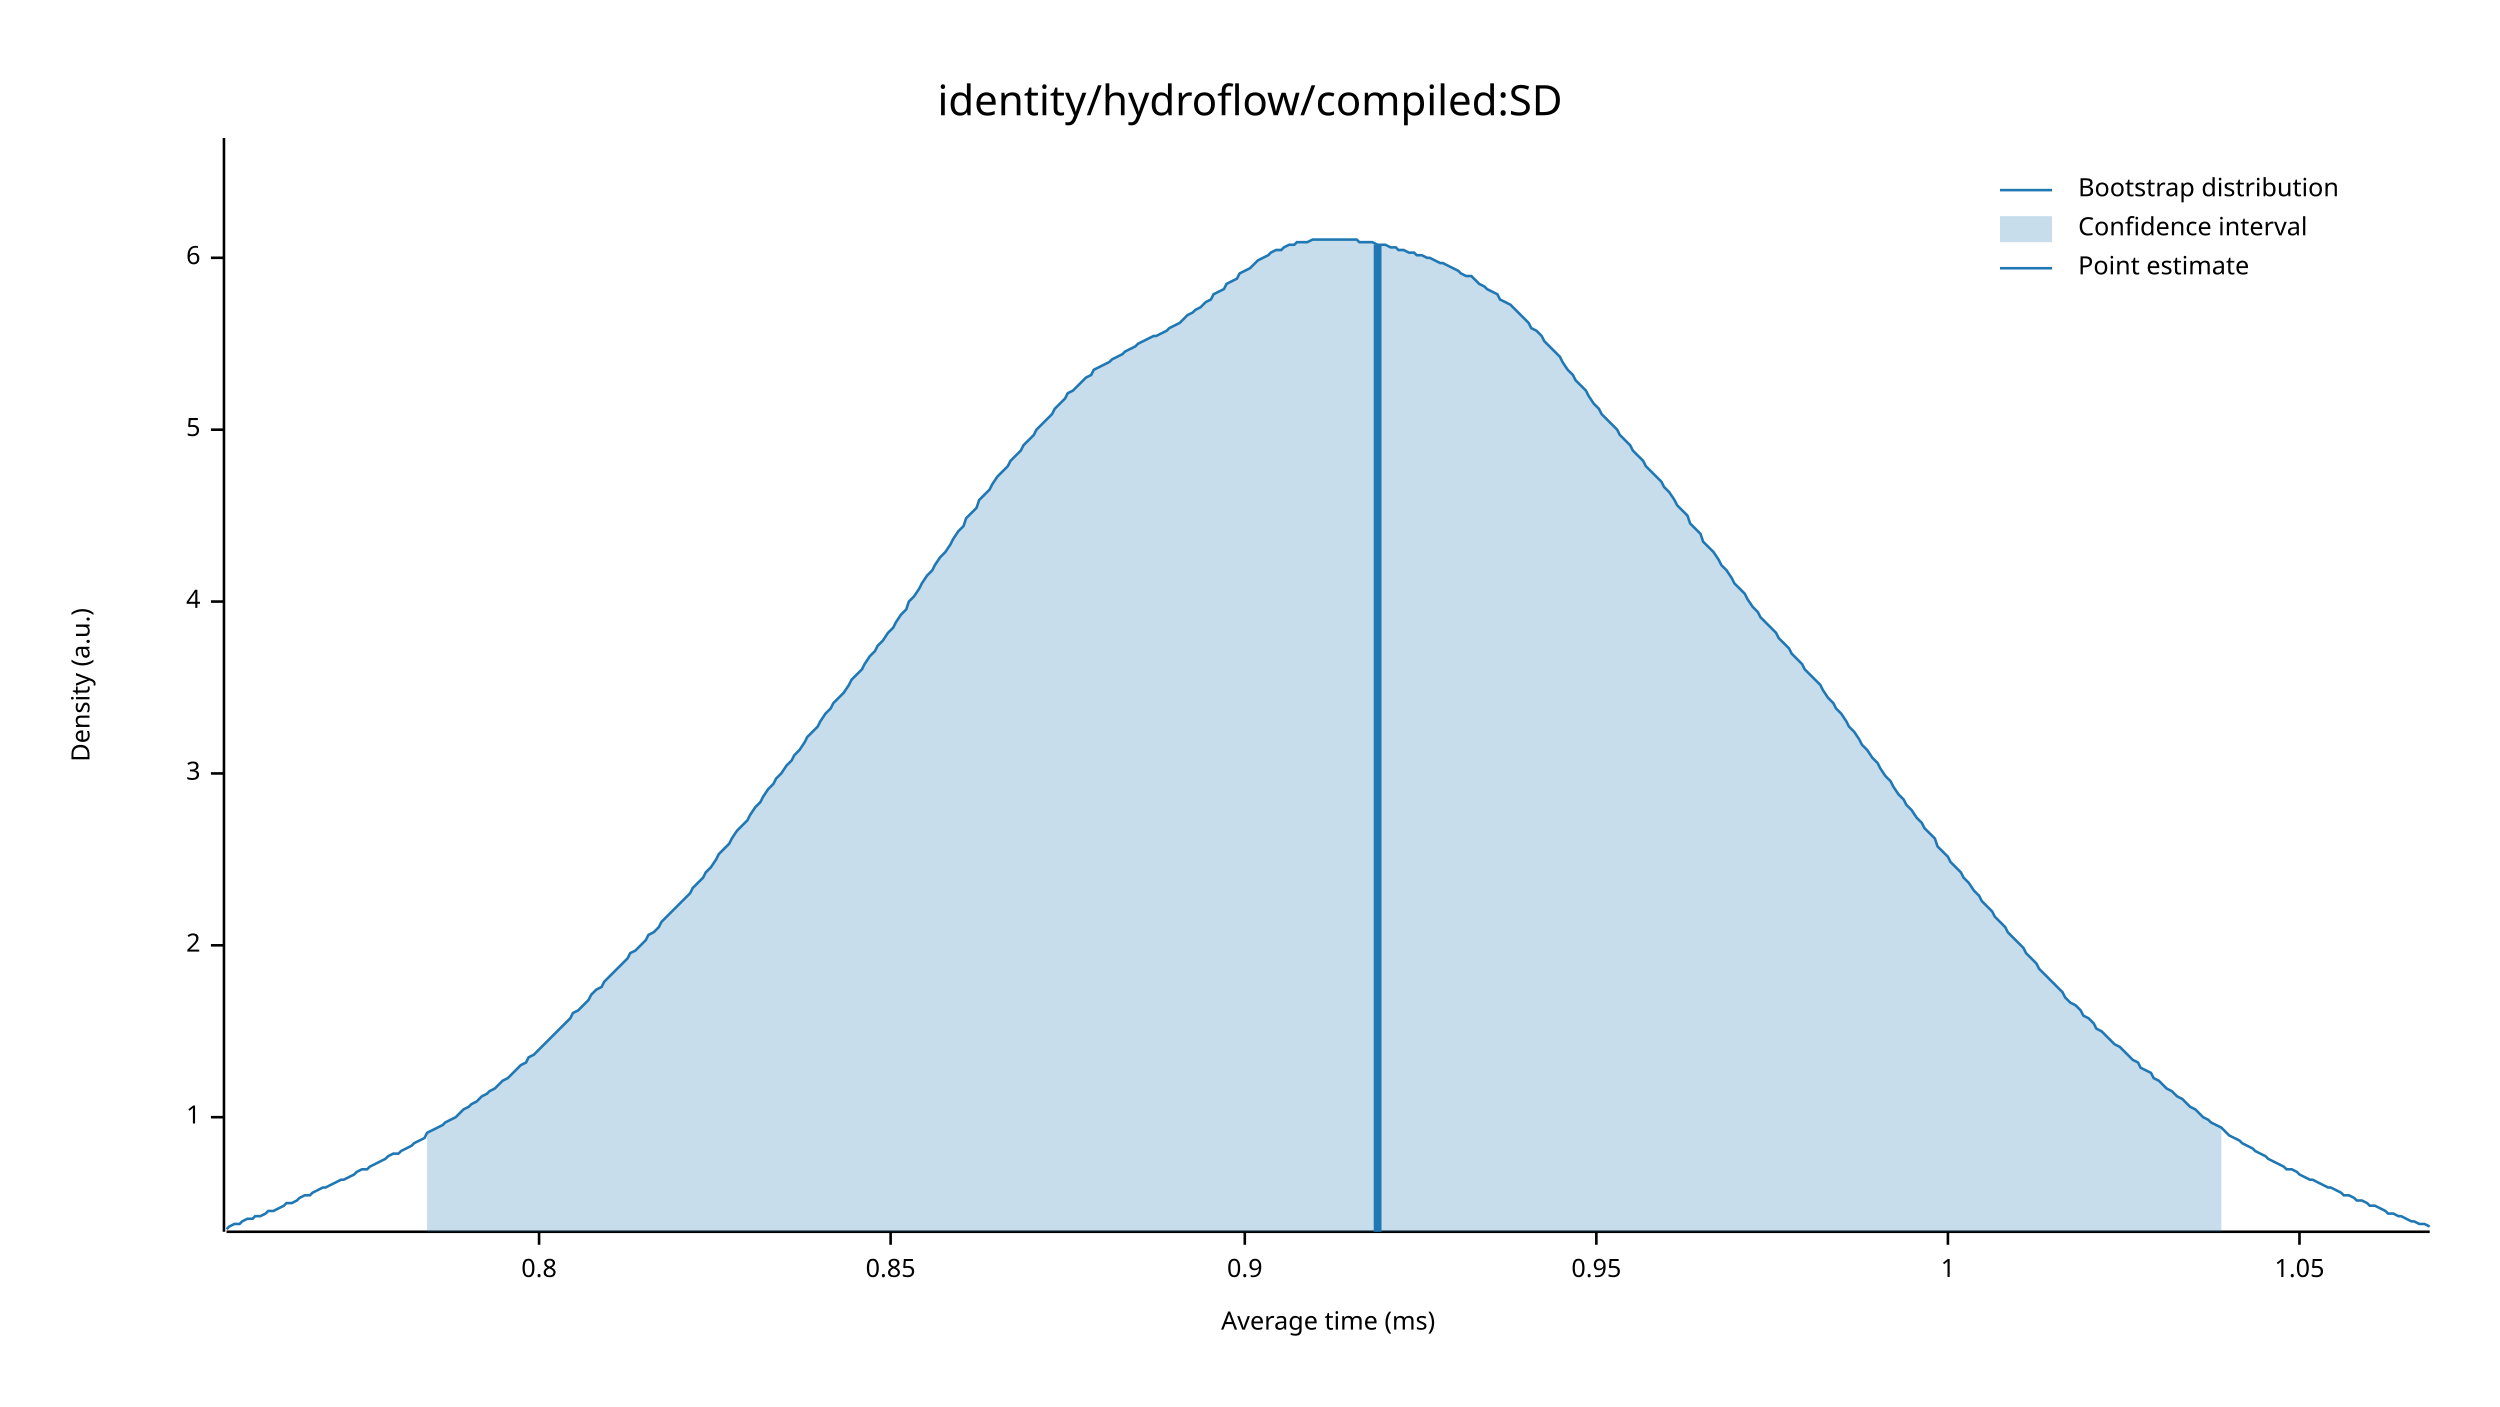
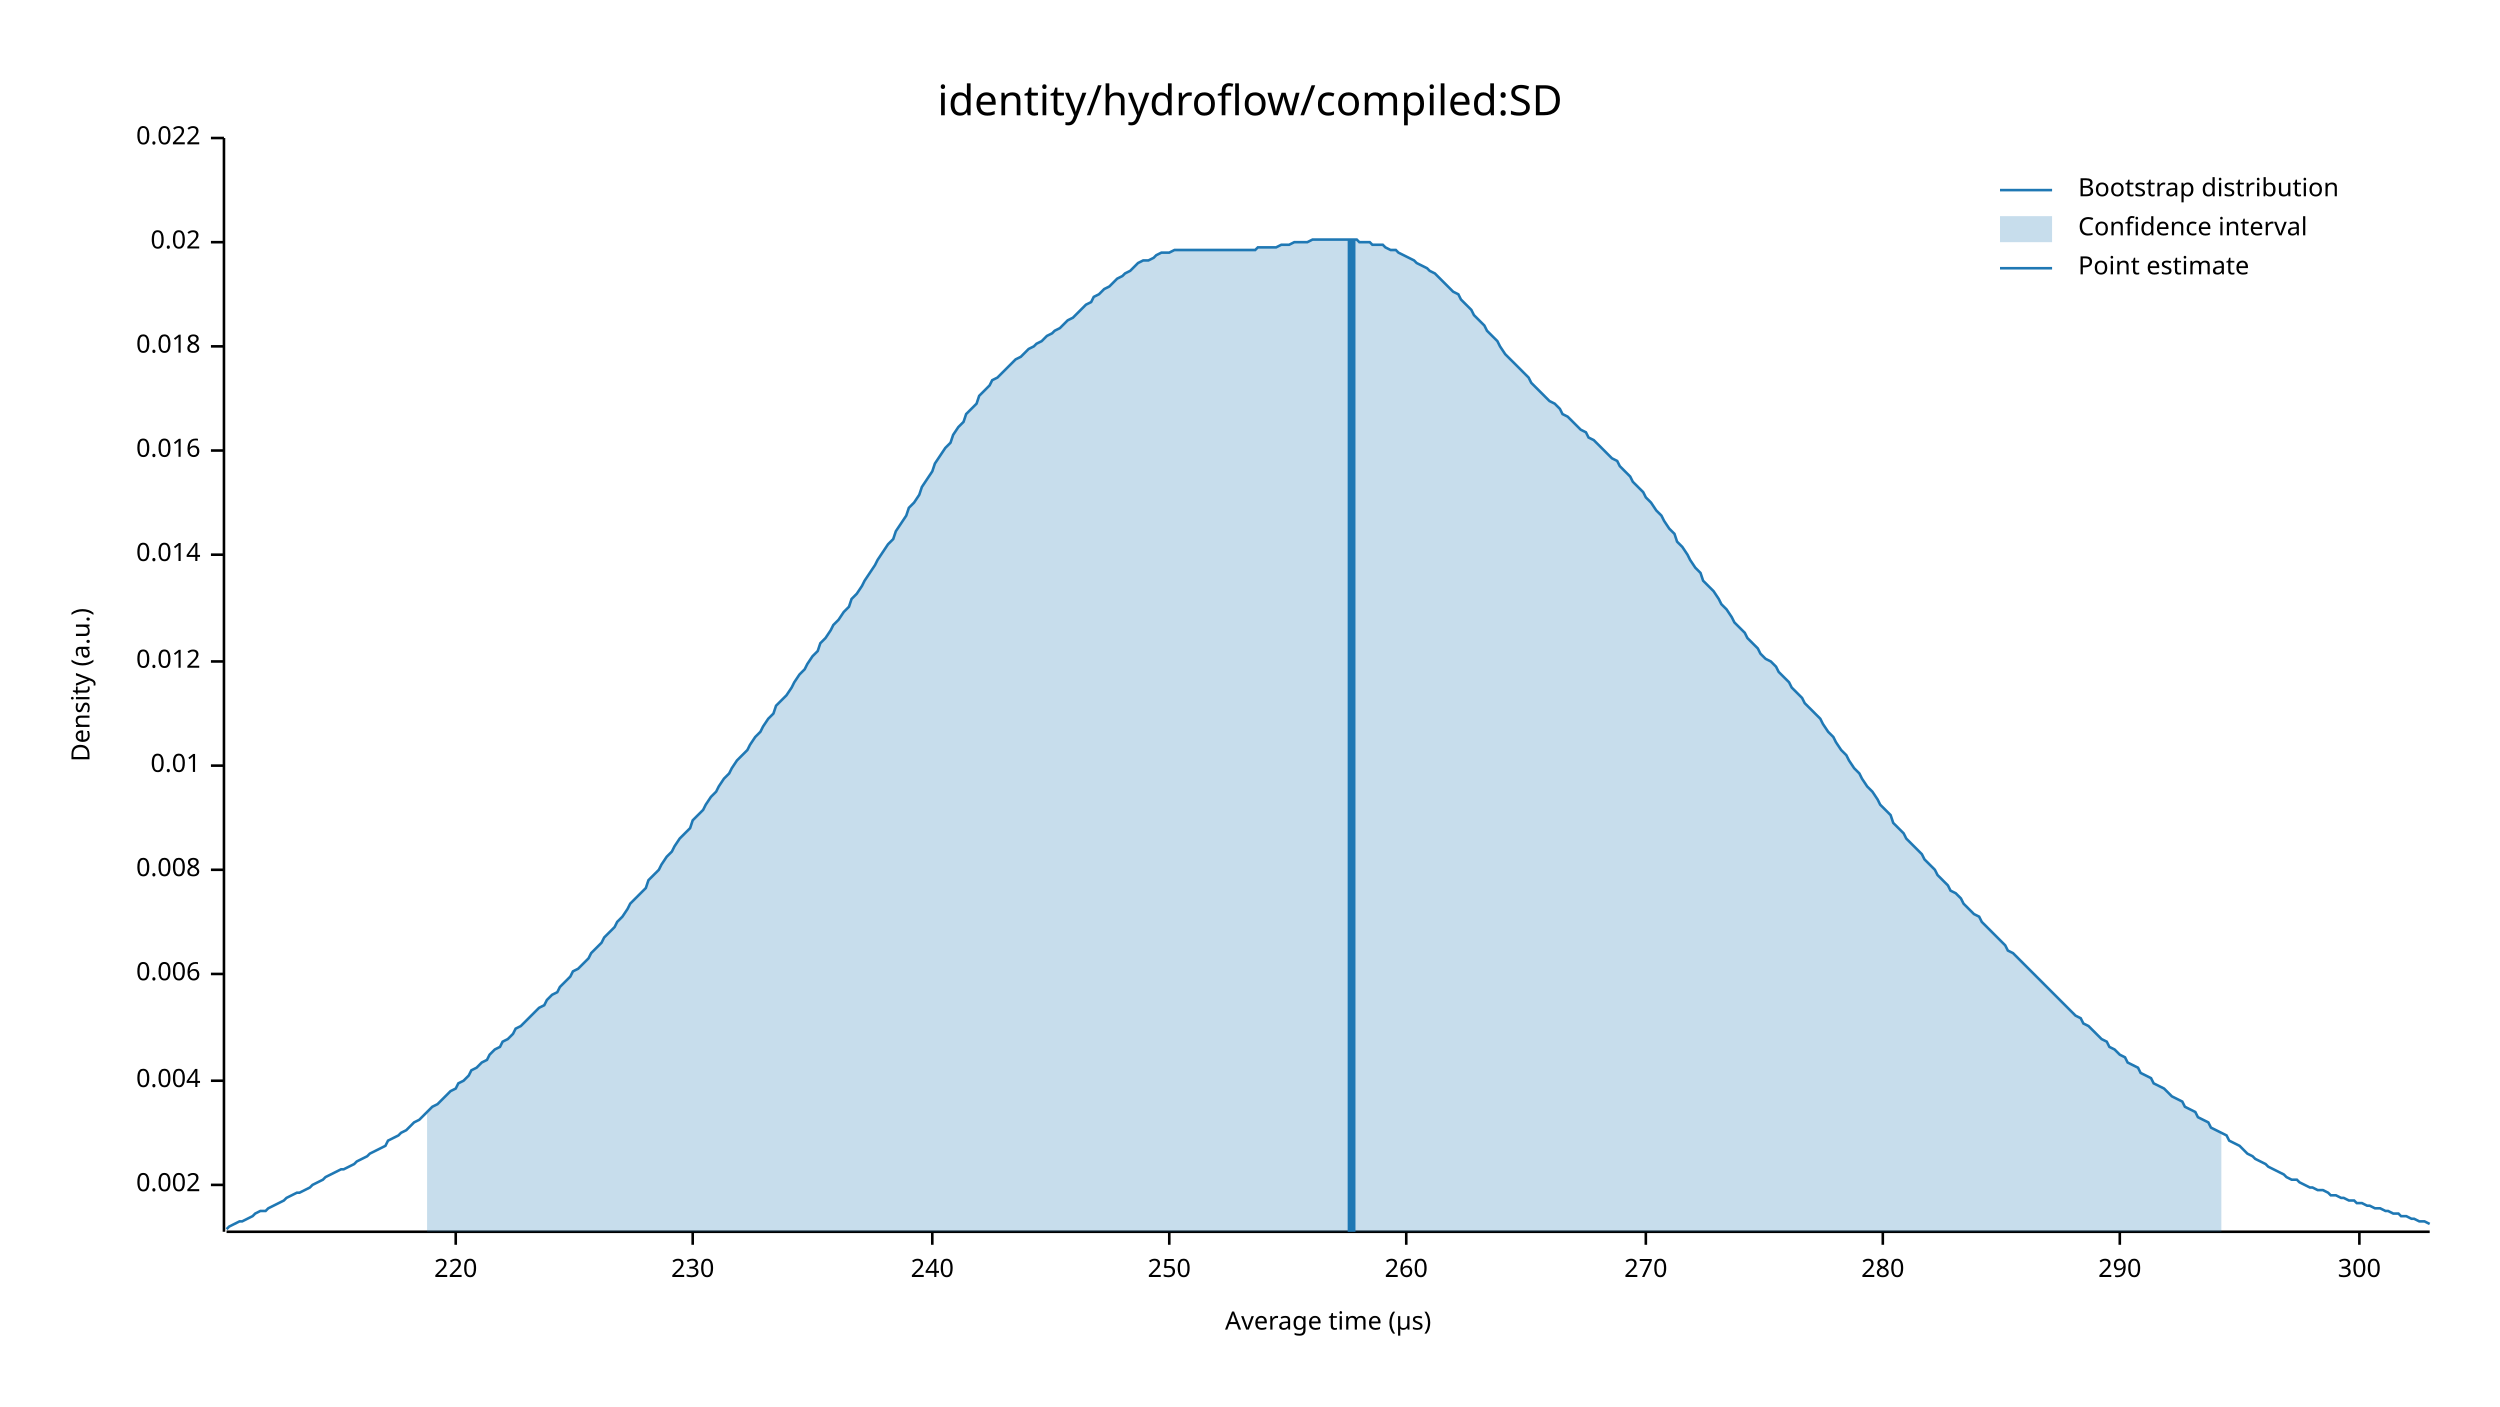
<svg xmlns="http://www.w3.org/2000/svg" width="960" height="540" viewBox="0 0 960 540">
  <text x="480" y="32" dy="0.76em" text-anchor="middle" font-family="sans-serif" font-size="16.129" opacity="1" fill="#000000">
identity/hydroflow/compiled:SD
</text>
  <text x="27" y="263" dy="0.76em" text-anchor="middle" font-family="sans-serif" font-size="9.677" opacity="1" fill="#000000" transform="rotate(270, 27, 263)">
Density (a.u.)
</text>
  <text x="510" y="513" dy="-0.5ex" text-anchor="middle" font-family="sans-serif" font-size="9.677" opacity="1" fill="#000000">
- Average time (ms)
+ Average time (µs)
</text>
  <polyline fill="none" opacity="1" stroke="#000000" stroke-width="1" points="86,53 86,473 " />
-   <text x="77" y="429" dy="0.5ex" text-anchor="end" font-family="sans-serif" font-size="9.677" opacity="1" fill="#000000">
- 1
+   <text x="77" y="455" dy="0.5ex" text-anchor="end" font-family="sans-serif" font-size="9.677" opacity="1" fill="#000000">
+ 0.002
</text>
-   <polyline fill="none" opacity="1" stroke="#000000" stroke-width="1" points="81,429 86,429 " />
-   <text x="77" y="363" dy="0.5ex" text-anchor="end" font-family="sans-serif" font-size="9.677" opacity="1" fill="#000000">
- 2
+   <polyline fill="none" opacity="1" stroke="#000000" stroke-width="1" points="81,455 86,455 " />
+   <text x="77" y="415" dy="0.5ex" text-anchor="end" font-family="sans-serif" font-size="9.677" opacity="1" fill="#000000">
+ 0.004
</text>
-   <polyline fill="none" opacity="1" stroke="#000000" stroke-width="1" points="81,363 86,363 " />
-   <text x="77" y="297" dy="0.5ex" text-anchor="end" font-family="sans-serif" font-size="9.677" opacity="1" fill="#000000">
- 3
+   <polyline fill="none" opacity="1" stroke="#000000" stroke-width="1" points="81,415 86,415 " />
+   <text x="77" y="374" dy="0.5ex" text-anchor="end" font-family="sans-serif" font-size="9.677" opacity="1" fill="#000000">
+ 0.006
</text>
-   <polyline fill="none" opacity="1" stroke="#000000" stroke-width="1" points="81,297 86,297 " />
-   <text x="77" y="231" dy="0.5ex" text-anchor="end" font-family="sans-serif" font-size="9.677" opacity="1" fill="#000000">
- 4
+   <polyline fill="none" opacity="1" stroke="#000000" stroke-width="1" points="81,374 86,374 " />
+   <text x="77" y="334" dy="0.5ex" text-anchor="end" font-family="sans-serif" font-size="9.677" opacity="1" fill="#000000">
+ 0.008
</text>
-   <polyline fill="none" opacity="1" stroke="#000000" stroke-width="1" points="81,231 86,231 " />
-   <text x="77" y="165" dy="0.5ex" text-anchor="end" font-family="sans-serif" font-size="9.677" opacity="1" fill="#000000">
- 5
+   <polyline fill="none" opacity="1" stroke="#000000" stroke-width="1" points="81,334 86,334 " />
+   <text x="77" y="294" dy="0.5ex" text-anchor="end" font-family="sans-serif" font-size="9.677" opacity="1" fill="#000000">
+ 0.01
</text>
-   <polyline fill="none" opacity="1" stroke="#000000" stroke-width="1" points="81,165 86,165 " />
-   <text x="77" y="99" dy="0.5ex" text-anchor="end" font-family="sans-serif" font-size="9.677" opacity="1" fill="#000000">
- 6
+   <polyline fill="none" opacity="1" stroke="#000000" stroke-width="1" points="81,294 86,294 " />
+   <text x="77" y="254" dy="0.5ex" text-anchor="end" font-family="sans-serif" font-size="9.677" opacity="1" fill="#000000">
+ 0.012
</text>
-   <polyline fill="none" opacity="1" stroke="#000000" stroke-width="1" points="81,99 86,99 " />
+   <polyline fill="none" opacity="1" stroke="#000000" stroke-width="1" points="81,254 86,254 " />
+   <text x="77" y="213" dy="0.5ex" text-anchor="end" font-family="sans-serif" font-size="9.677" opacity="1" fill="#000000">
+ 0.014
+ </text>
+   <polyline fill="none" opacity="1" stroke="#000000" stroke-width="1" points="81,213 86,213 " />
+   <text x="77" y="173" dy="0.5ex" text-anchor="end" font-family="sans-serif" font-size="9.677" opacity="1" fill="#000000">
+ 0.016
+ </text>
+   <polyline fill="none" opacity="1" stroke="#000000" stroke-width="1" points="81,173 86,173 " />
+   <text x="77" y="133" dy="0.5ex" text-anchor="end" font-family="sans-serif" font-size="9.677" opacity="1" fill="#000000">
+ 0.018
+ </text>
+   <polyline fill="none" opacity="1" stroke="#000000" stroke-width="1" points="81,133 86,133 " />
+   <text x="77" y="93" dy="0.5ex" text-anchor="end" font-family="sans-serif" font-size="9.677" opacity="1" fill="#000000">
+ 0.02
+ </text>
+   <polyline fill="none" opacity="1" stroke="#000000" stroke-width="1" points="81,93 86,93 " />
+   <text x="77" y="53" dy="0.5ex" text-anchor="end" font-family="sans-serif" font-size="9.677" opacity="1" fill="#000000">
+ 0.022
+ </text>
+   <polyline fill="none" opacity="1" stroke="#000000" stroke-width="1" points="81,53 86,53 " />
  <polyline fill="none" opacity="1" stroke="#000000" stroke-width="1" points="87,473 933,473 " />
-   <text x="207" y="483" dy="0.76em" text-anchor="middle" font-family="sans-serif" font-size="9.677" opacity="1" fill="#000000">
- 0.8
+   <text x="175" y="483" dy="0.76em" text-anchor="middle" font-family="sans-serif" font-size="9.677" opacity="1" fill="#000000">
+ 220
</text>
-   <polyline fill="none" opacity="1" stroke="#000000" stroke-width="1" points="207,473 207,478 " />
-   <text x="342" y="483" dy="0.76em" text-anchor="middle" font-family="sans-serif" font-size="9.677" opacity="1" fill="#000000">
- 0.85
+   <polyline fill="none" opacity="1" stroke="#000000" stroke-width="1" points="175,473 175,478 " />
+   <text x="266" y="483" dy="0.76em" text-anchor="middle" font-family="sans-serif" font-size="9.677" opacity="1" fill="#000000">
+ 230
</text>
-   <polyline fill="none" opacity="1" stroke="#000000" stroke-width="1" points="342,473 342,478 " />
-   <text x="478" y="483" dy="0.76em" text-anchor="middle" font-family="sans-serif" font-size="9.677" opacity="1" fill="#000000">
- 0.9
+   <polyline fill="none" opacity="1" stroke="#000000" stroke-width="1" points="266,473 266,478 " />
+   <text x="358" y="483" dy="0.76em" text-anchor="middle" font-family="sans-serif" font-size="9.677" opacity="1" fill="#000000">
+ 240
</text>
-   <polyline fill="none" opacity="1" stroke="#000000" stroke-width="1" points="478,473 478,478 " />
-   <text x="613" y="483" dy="0.76em" text-anchor="middle" font-family="sans-serif" font-size="9.677" opacity="1" fill="#000000">
- 0.95
+   <polyline fill="none" opacity="1" stroke="#000000" stroke-width="1" points="358,473 358,478 " />
+   <text x="449" y="483" dy="0.76em" text-anchor="middle" font-family="sans-serif" font-size="9.677" opacity="1" fill="#000000">
+ 250
</text>
-   <polyline fill="none" opacity="1" stroke="#000000" stroke-width="1" points="613,473 613,478 " />
-   <text x="748" y="483" dy="0.76em" text-anchor="middle" font-family="sans-serif" font-size="9.677" opacity="1" fill="#000000">
- 1
+   <polyline fill="none" opacity="1" stroke="#000000" stroke-width="1" points="449,473 449,478 " />
+   <text x="540" y="483" dy="0.76em" text-anchor="middle" font-family="sans-serif" font-size="9.677" opacity="1" fill="#000000">
+ 260
</text>
-   <polyline fill="none" opacity="1" stroke="#000000" stroke-width="1" points="748,473 748,478 " />
-   <text x="883" y="483" dy="0.76em" text-anchor="middle" font-family="sans-serif" font-size="9.677" opacity="1" fill="#000000">
- 1.05
+   <polyline fill="none" opacity="1" stroke="#000000" stroke-width="1" points="540,473 540,478 " />
+   <text x="632" y="483" dy="0.76em" text-anchor="middle" font-family="sans-serif" font-size="9.677" opacity="1" fill="#000000">
+ 270
</text>
-   <polyline fill="none" opacity="1" stroke="#000000" stroke-width="1" points="883,473 883,478 " />
-   <polyline fill="none" opacity="1" stroke="#1F78B4" stroke-width="1" points="87,472 88,471 90,470 92,470 93,469 95,468 97,468 98,467 100,467 102,466 103,465 105,465 107,464 109,463 110,462 112,462 114,461 115,460 117,459 119,459 120,458 122,457 124,456 125,456 127,455 129,454 131,453 132,453 134,452 136,451 137,450 139,449 141,449 142,448 144,447 146,446 148,445 149,444 151,443 153,443 154,442 156,441 158,440 159,439 161,438 163,437 164,435 166,434 168,433 170,432 171,431 173,430 175,429 176,428 178,426 180,425 181,424 183,423 185,421 187,420 188,419 190,418 192,416 193,415 195,414 197,412 198,411 200,409 202,408 203,406 205,405 207,403 209,401 210,400 212,398 214,396 215,395 217,393 219,391 220,389 222,388 224,386 226,384 227,382 229,380 231,379 232,377 234,375 236,373 237,372 239,370 241,368 242,366 244,365 246,363 248,361 249,359 251,358 253,356 254,354 256,352 258,350 259,349 261,347 263,345 265,343 266,341 268,339 270,337 271,335 273,333 275,330 276,328 278,326 280,324 281,322 283,319 285,317 287,315 288,313 290,310 292,308 293,306 295,303 297,301 298,299 300,297 302,294 304,292 305,290 307,288 309,285 310,283 312,281 314,279 315,277 317,274 319,272 320,270 322,268 324,266 326,263 327,261 329,259 331,257 332,255 334,252 336,250 337,248 339,246 341,243 343,241 344,239 346,236 348,234 349,231 351,229 353,226 354,224 356,221 358,219 359,217 361,214 363,212 365,209 366,207 368,204 370,202 371,199 373,197 375,195 376,192 378,190 380,188 381,186 383,183 385,181 387,179 388,177 390,175 392,173 393,171 395,169 397,167 398,165 400,163 402,161 404,159 405,157 407,155 409,153 410,151 412,150 414,148 415,147 417,145 419,144 420,142 422,141 424,140 426,139 427,138 429,137 431,136 432,135 434,134 436,133 437,132 439,131 441,130 443,129 444,129 446,128 448,127 449,126 451,125 453,124 454,123 456,121 458,120 459,119 461,118 463,116 465,115 466,113 468,112 470,111 471,109 473,108 475,107 476,105 478,104 480,103 482,101 483,100 485,99 487,98 488,97 490,96 492,96 493,95 495,94 497,94 498,93 500,93 502,93 504,92 505,92 507,92 509,92 510,92 512,92 514,92 515,92 517,92 519,92 521,92 522,93 524,93 526,93 527,93 529,94 531,94 532,94 534,95 536,95 537,96 539,96 541,97 543,97 544,98 546,98 548,99 549,99 551,100 553,101 554,101 556,102 558,103 560,104 561,105 563,106 565,106 566,107 568,109 570,110 571,111 573,112 575,113 576,115 578,116 580,117 582,119 583,120 585,122 587,124 588,126 590,127 592,129 593,131 595,133 597,135 599,137 600,139 602,142 604,144 605,146 607,148 609,150 610,152 612,155 614,157 615,159 617,161 619,163 621,165 622,167 624,169 626,171 627,173 629,175 631,177 632,179 634,181 636,183 638,185 639,187 641,189 643,192 644,194 646,196 648,198 649,201 651,203 653,205 654,208 656,210 658,212 660,215 661,217 663,219 665,222 666,224 668,226 670,228 671,230 673,233 675,235 676,237 678,239 680,241 682,243 683,245 685,247 687,249 688,251 690,253 692,255 693,257 695,259 697,261 699,263 700,265 702,268 704,270 705,272 707,274 709,277 710,279 712,281 714,284 715,286 717,288 719,291 721,293 722,295 724,298 726,300 727,302 729,305 731,307 732,309 734,311 736,314 738,316 739,318 741,320 743,322 744,325 746,327 748,329 749,331 751,333 753,335 754,337 756,339 758,342 760,344 761,346 763,348 765,350 766,352 768,354 770,356 771,358 773,360 775,362 777,364 778,366 780,368 782,370 783,372 785,374 787,376 788,377 790,379 792,381 793,383 795,385 797,386 799,388 800,390 802,391 804,393 805,395 807,396 809,398 810,399 812,401 814,402 816,404 817,405 819,407 821,408 822,410 824,411 826,412 827,414 829,415 831,417 832,418 834,419 836,421 838,422 839,423 841,425 843,426 844,427 846,429 848,430 849,431 851,432 853,433 855,435 856,436 858,437 860,438 861,439 863,440 865,441 866,442 868,443 870,444 871,445 873,446 875,447 877,448 878,449 880,449 882,450 883,451 885,452 887,453 888,453 890,454 892,455 894,456 895,456 897,457 899,458 900,459 902,459 904,460 905,461 907,461 909,462 910,463 912,463 914,464 916,465 917,466 919,466 921,467 922,467 924,468 926,469 927,469 929,470 931,470 933,471 " />
-   <polygon opacity="0.25" fill="#1F78B4" points="164,435 166,434 168,433 170,432 171,431 173,430 175,429 176,428 178,426 180,425 181,424 183,423 185,421 187,420 188,419 190,418 192,416 193,415 195,414 197,412 198,411 200,409 202,408 203,406 205,405 207,403 209,401 210,400 212,398 214,396 215,395 217,393 219,391 220,389 222,388 224,386 226,384 227,382 229,380 231,379 232,377 234,375 236,373 237,372 239,370 241,368 242,366 244,365 246,363 248,361 249,359 251,358 253,356 254,354 256,352 258,350 259,349 261,347 263,345 265,343 266,341 268,339 270,337 271,335 273,333 275,330 276,328 278,326 280,324 281,322 283,319 285,317 287,315 288,313 290,310 292,308 293,306 295,303 297,301 298,299 300,297 302,294 304,292 305,290 307,288 309,285 310,283 312,281 314,279 315,277 317,274 319,272 320,270 322,268 324,266 326,263 327,261 329,259 331,257 332,255 334,252 336,250 337,248 339,246 341,243 343,241 344,239 346,236 348,234 349,231 351,229 353,226 354,224 356,221 358,219 359,217 361,214 363,212 365,209 366,207 368,204 370,202 371,199 373,197 375,195 376,192 378,190 380,188 381,186 383,183 385,181 387,179 388,177 390,175 392,173 393,171 395,169 397,167 398,165 400,163 402,161 404,159 405,157 407,155 409,153 410,151 412,150 414,148 415,147 417,145 419,144 420,142 422,141 424,140 426,139 427,138 429,137 431,136 432,135 434,134 436,133 437,132 439,131 441,130 443,129 444,129 446,128 448,127 449,126 451,125 453,124 454,123 456,121 458,120 459,119 461,118 463,116 465,115 466,113 468,112 470,111 471,109 473,108 475,107 476,105 478,104 480,103 482,101 483,100 485,99 487,98 488,97 490,96 492,96 493,95 495,94 497,94 498,93 500,93 502,93 504,92 505,92 507,92 509,92 510,92 512,92 514,92 515,92 517,92 519,92 521,92 522,93 524,93 526,93 527,93 529,94 531,94 532,94 534,95 536,95 537,96 539,96 541,97 543,97 544,98 546,98 548,99 549,99 551,100 553,101 554,101 556,102 558,103 560,104 561,105 563,106 565,106 566,107 568,109 570,110 571,111 573,112 575,113 576,115 578,116 580,117 582,119 583,120 585,122 587,124 588,126 590,127 592,129 593,131 595,133 597,135 599,137 600,139 602,142 604,144 605,146 607,148 609,150 610,152 612,155 614,157 615,159 617,161 619,163 621,165 622,167 624,169 626,171 627,173 629,175 631,177 632,179 634,181 636,183 638,185 639,187 641,189 643,192 644,194 646,196 648,198 649,201 651,203 653,205 654,208 656,210 658,212 660,215 661,217 663,219 665,222 666,224 668,226 670,228 671,230 673,233 675,235 676,237 678,239 680,241 682,243 683,245 685,247 687,249 688,251 690,253 692,255 693,257 695,259 697,261 699,263 700,265 702,268 704,270 705,272 707,274 709,277 710,279 712,281 714,284 715,286 717,288 719,291 721,293 722,295 724,298 726,300 727,302 729,305 731,307 732,309 734,311 736,314 738,316 739,318 741,320 743,322 744,325 746,327 748,329 749,331 751,333 753,335 754,337 756,339 758,342 760,344 761,346 763,348 765,350 766,352 768,354 770,356 771,358 773,360 775,362 777,364 778,366 780,368 782,370 783,372 785,374 787,376 788,377 790,379 792,381 793,383 795,385 797,386 799,388 800,390 802,391 804,393 805,395 807,396 809,398 810,399 812,401 814,402 816,404 817,405 819,407 821,408 822,410 824,411 826,412 827,414 829,415 831,417 832,418 834,419 836,421 838,422 839,423 841,425 843,426 844,427 846,429 848,430 849,431 851,432 853,433 853,473 164,473 " />
-   <polyline fill="none" opacity="1" stroke="#1F78B4" stroke-width="3" points="529,473 529,94 " />
+   <polyline fill="none" opacity="1" stroke="#000000" stroke-width="1" points="632,473 632,478 " />
+   <text x="723" y="483" dy="0.76em" text-anchor="middle" font-family="sans-serif" font-size="9.677" opacity="1" fill="#000000">
+ 280
+ </text>
+   <polyline fill="none" opacity="1" stroke="#000000" stroke-width="1" points="723,473 723,478 " />
+   <text x="814" y="483" dy="0.76em" text-anchor="middle" font-family="sans-serif" font-size="9.677" opacity="1" fill="#000000">
+ 290
+ </text>
+   <polyline fill="none" opacity="1" stroke="#000000" stroke-width="1" points="814,473 814,478 " />
+   <text x="906" y="483" dy="0.76em" text-anchor="middle" font-family="sans-serif" font-size="9.677" opacity="1" fill="#000000">
+ 300
+ </text>
+   <polyline fill="none" opacity="1" stroke="#000000" stroke-width="1" points="906,473 906,478 " />
+   <polyline fill="none" opacity="1" stroke="#1F78B4" stroke-width="1" points="87,472 88,471 90,470 92,469 93,469 95,468 97,467 98,466 100,465 102,465 103,464 105,463 107,462 109,461 110,460 112,459 114,458 115,458 117,457 119,456 120,455 122,454 124,453 125,452 127,451 129,450 131,449 132,449 134,448 136,447 137,446 139,445 141,444 142,443 144,442 146,441 148,440 149,438 151,437 153,436 154,435 156,434 158,432 159,431 161,430 163,428 164,427 166,425 168,424 170,422 171,421 173,419 175,418 176,416 178,415 180,413 181,411 183,410 185,408 187,407 188,405 190,403 192,402 193,400 195,399 197,397 198,395 200,394 202,392 203,391 205,389 207,387 209,386 210,384 212,382 214,381 215,379 217,377 219,375 220,373 222,372 224,370 226,368 227,366 229,364 231,362 232,360 234,358 236,356 237,354 239,352 241,349 242,347 244,345 246,343 248,341 249,338 251,336 253,334 254,332 256,329 258,327 259,325 261,322 263,320 265,318 266,315 268,313 270,311 271,309 273,306 275,304 276,302 278,299 280,297 281,295 283,292 285,290 287,288 288,286 290,283 292,281 293,279 295,276 297,274 298,271 300,269 302,267 304,264 305,262 307,259 309,257 310,255 312,252 314,250 315,247 317,245 319,242 320,240 322,238 324,235 326,233 327,230 329,228 331,225 332,223 334,220 336,217 337,215 339,212 341,209 343,207 344,204 346,201 348,198 349,195 351,193 353,190 354,187 356,184 358,181 359,178 361,175 363,172 365,170 366,167 368,164 370,162 371,159 373,157 375,155 376,152 378,150 380,148 381,146 383,145 385,143 387,141 388,140 390,138 392,137 393,136 395,134 397,133 398,132 400,131 402,129 404,128 405,127 407,126 409,124 410,123 412,122 414,120 415,119 417,117 419,116 420,114 422,113 424,111 426,110 427,109 429,107 431,106 432,105 434,104 436,102 437,101 439,100 441,100 443,99 444,98 446,97 448,97 449,97 451,96 453,96 454,96 456,96 458,96 459,96 461,96 463,96 465,96 466,96 468,96 470,96 471,96 473,96 475,96 476,96 478,96 480,96 482,96 483,95 485,95 487,95 488,95 490,95 492,94 493,94 495,94 497,93 498,93 500,93 502,93 504,92 505,92 507,92 509,92 510,92 512,92 514,92 515,92 517,92 519,92 521,92 522,93 524,93 526,93 527,94 529,94 531,94 532,95 534,96 536,96 537,97 539,98 541,99 543,100 544,101 546,102 548,103 549,104 551,105 553,107 554,108 556,110 558,112 560,113 561,115 563,117 565,119 566,121 568,123 570,125 571,127 573,129 575,131 576,133 578,136 580,138 582,140 583,141 585,143 587,145 588,147 590,149 592,151 593,152 595,154 597,155 599,157 600,159 602,160 604,162 605,163 607,165 609,166 610,168 612,169 614,171 615,172 617,174 619,176 621,177 622,179 624,181 626,183 627,185 629,187 631,189 632,191 634,193 636,196 638,198 639,200 641,203 643,205 644,208 646,210 648,213 649,215 651,218 653,220 654,223 656,225 658,227 660,230 661,232 663,234 665,237 666,239 668,241 670,243 671,245 673,247 675,249 676,251 678,253 680,254 682,256 683,258 685,260 687,262 688,264 690,266 692,268 693,270 695,272 697,274 699,276 700,278 702,281 704,283 705,285 707,288 709,290 710,292 712,295 714,297 715,299 717,302 719,304 721,307 722,309 724,311 726,313 727,316 729,318 731,320 732,322 734,324 736,326 738,328 739,330 741,332 743,334 744,336 746,338 748,340 749,342 751,343 753,345 754,347 756,349 758,351 760,352 761,354 763,356 765,358 766,359 768,361 770,363 771,365 773,366 775,368 777,370 778,371 780,373 782,375 783,376 785,378 787,380 788,381 790,383 792,385 793,386 795,388 797,390 799,391 800,393 802,394 804,396 805,397 807,399 809,400 810,402 812,403 814,405 816,406 817,408 819,409 821,410 822,412 824,413 826,414 827,416 829,417 831,418 832,419 834,421 836,422 838,423 839,425 841,426 843,427 844,429 846,430 848,431 849,433 851,434 853,435 855,436 856,438 858,439 860,440 861,441 863,443 865,444 866,445 868,446 870,447 871,448 873,449 875,450 877,451 878,452 880,453 882,453 883,454 885,455 887,456 888,456 890,457 892,457 894,458 895,459 897,459 899,460 900,460 902,461 904,461 905,462 907,462 909,463 910,463 912,464 914,464 916,465 917,465 919,466 921,466 922,467 924,467 926,468 927,468 929,469 931,469 933,470 " />
+   <polygon opacity="0.25" fill="#1F78B4" points="164,427 166,425 168,424 170,422 171,421 173,419 175,418 176,416 178,415 180,413 181,411 183,410 185,408 187,407 188,405 190,403 192,402 193,400 195,399 197,397 198,395 200,394 202,392 203,391 205,389 207,387 209,386 210,384 212,382 214,381 215,379 217,377 219,375 220,373 222,372 224,370 226,368 227,366 229,364 231,362 232,360 234,358 236,356 237,354 239,352 241,349 242,347 244,345 246,343 248,341 249,338 251,336 253,334 254,332 256,329 258,327 259,325 261,322 263,320 265,318 266,315 268,313 270,311 271,309 273,306 275,304 276,302 278,299 280,297 281,295 283,292 285,290 287,288 288,286 290,283 292,281 293,279 295,276 297,274 298,271 300,269 302,267 304,264 305,262 307,259 309,257 310,255 312,252 314,250 315,247 317,245 319,242 320,240 322,238 324,235 326,233 327,230 329,228 331,225 332,223 334,220 336,217 337,215 339,212 341,209 343,207 344,204 346,201 348,198 349,195 351,193 353,190 354,187 356,184 358,181 359,178 361,175 363,172 365,170 366,167 368,164 370,162 371,159 373,157 375,155 376,152 378,150 380,148 381,146 383,145 385,143 387,141 388,140 390,138 392,137 393,136 395,134 397,133 398,132 400,131 402,129 404,128 405,127 407,126 409,124 410,123 412,122 414,120 415,119 417,117 419,116 420,114 422,113 424,111 426,110 427,109 429,107 431,106 432,105 434,104 436,102 437,101 439,100 441,100 443,99 444,98 446,97 448,97 449,97 451,96 453,96 454,96 456,96 458,96 459,96 461,96 463,96 465,96 466,96 468,96 470,96 471,96 473,96 475,96 476,96 478,96 480,96 482,96 483,95 485,95 487,95 488,95 490,95 492,94 493,94 495,94 497,93 498,93 500,93 502,93 504,92 505,92 507,92 509,92 510,92 512,92 514,92 515,92 517,92 519,92 521,92 522,93 524,93 526,93 527,94 529,94 531,94 532,95 534,96 536,96 537,97 539,98 541,99 543,100 544,101 546,102 548,103 549,104 551,105 553,107 554,108 556,110 558,112 560,113 561,115 563,117 565,119 566,121 568,123 570,125 571,127 573,129 575,131 576,133 578,136 580,138 582,140 583,141 585,143 587,145 588,147 590,149 592,151 593,152 595,154 597,155 599,157 600,159 602,160 604,162 605,163 607,165 609,166 610,168 612,169 614,171 615,172 617,174 619,176 621,177 622,179 624,181 626,183 627,185 629,187 631,189 632,191 634,193 636,196 638,198 639,200 641,203 643,205 644,208 646,210 648,213 649,215 651,218 653,220 654,223 656,225 658,227 660,230 661,232 663,234 665,237 666,239 668,241 670,243 671,245 673,247 675,249 676,251 678,253 680,254 682,256 683,258 685,260 687,262 688,264 690,266 692,268 693,270 695,272 697,274 699,276 700,278 702,281 704,283 705,285 707,288 709,290 710,292 712,295 714,297 715,299 717,302 719,304 721,307 722,309 724,311 726,313 727,316 729,318 731,320 732,322 734,324 736,326 738,328 739,330 741,332 743,334 744,336 746,338 748,340 749,342 751,343 753,345 754,347 756,349 758,351 760,352 761,354 763,356 765,358 766,359 768,361 770,363 771,365 773,366 775,368 777,370 778,371 780,373 782,375 783,376 785,378 787,380 788,381 790,383 792,385 793,386 795,388 797,390 799,391 800,393 802,394 804,396 805,397 807,399 809,400 810,402 812,403 814,405 816,406 817,408 819,409 821,410 822,412 824,413 826,414 827,416 829,417 831,418 832,419 834,421 836,422 838,423 839,425 841,426 843,427 844,429 846,430 848,431 849,433 851,434 853,435 853,473 164,473 " />
+   <polyline fill="none" opacity="1" stroke="#1F78B4" stroke-width="3" points="519,473 519,92 " />
  <text x="798" y="68" dy="0.76em" text-anchor="start" font-family="sans-serif" font-size="9.677" opacity="1" fill="#000000">
Bootstrap distribution
</text>
  <text x="798" y="83" dy="0.76em" text-anchor="start" font-family="sans-serif" font-size="9.677" opacity="1" fill="#000000">
Confidence interval
</text>
  <text x="798" y="98" dy="0.76em" text-anchor="start" font-family="sans-serif" font-size="9.677" opacity="1" fill="#000000">
Point estimate
</text>
  <polyline fill="none" opacity="1" stroke="#1F78B4" stroke-width="1" points="768,73 788,73 " />
  <rect x="768" y="83" width="20" height="10" opacity="0.25" fill="#1F78B4" stroke="none" />
  <polyline fill="none" opacity="1" stroke="#1F78B4" stroke-width="1" points="768,103 788,103 " />
</svg>
